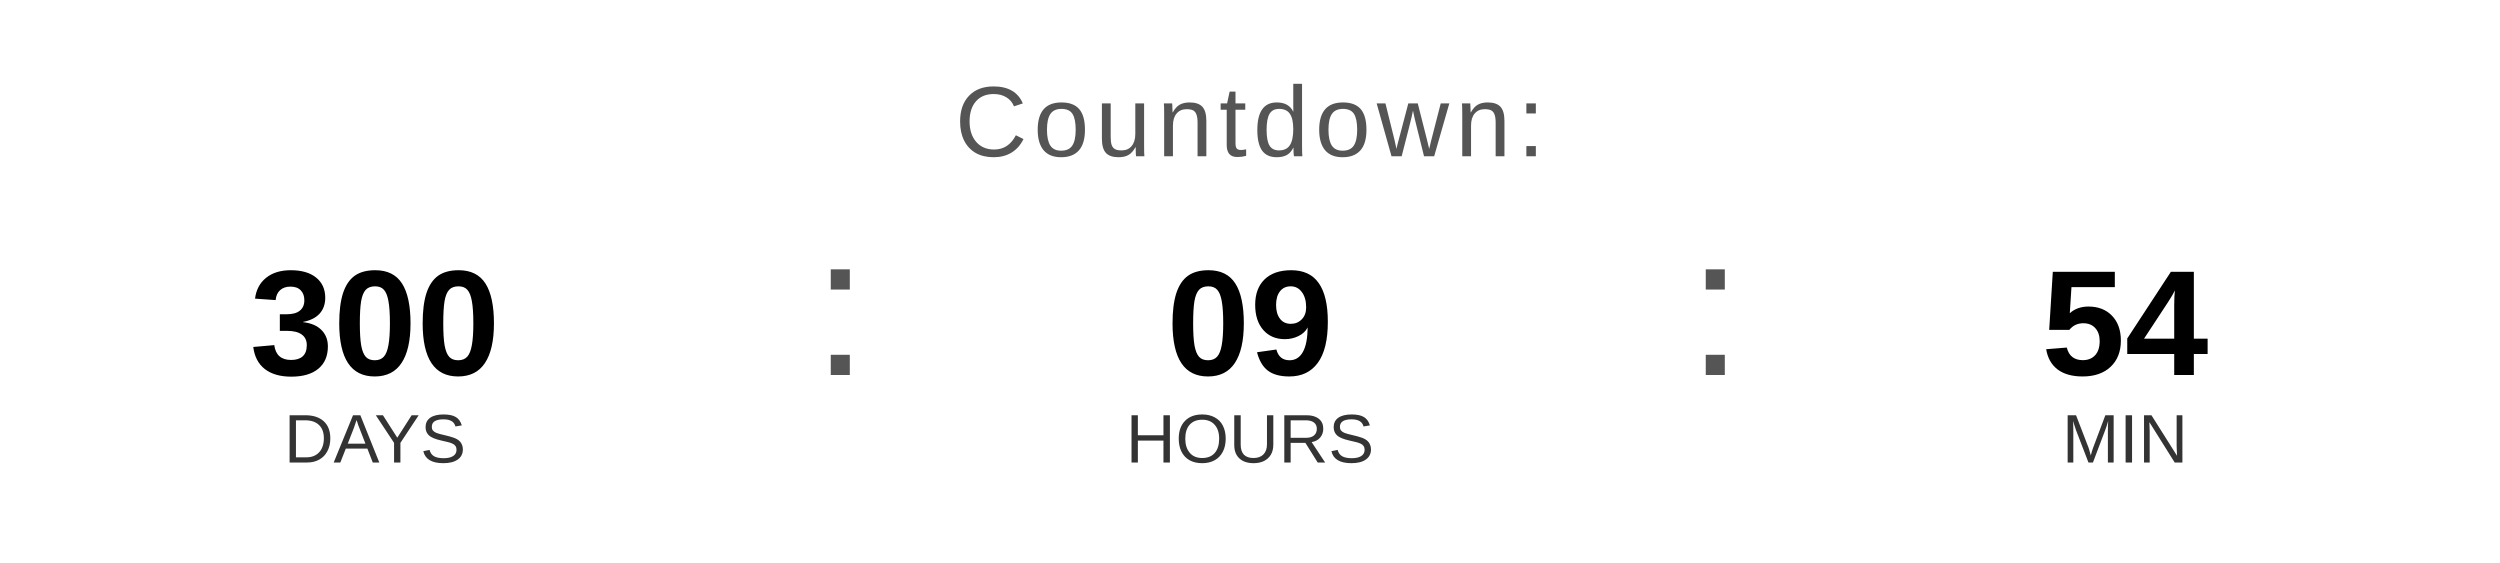
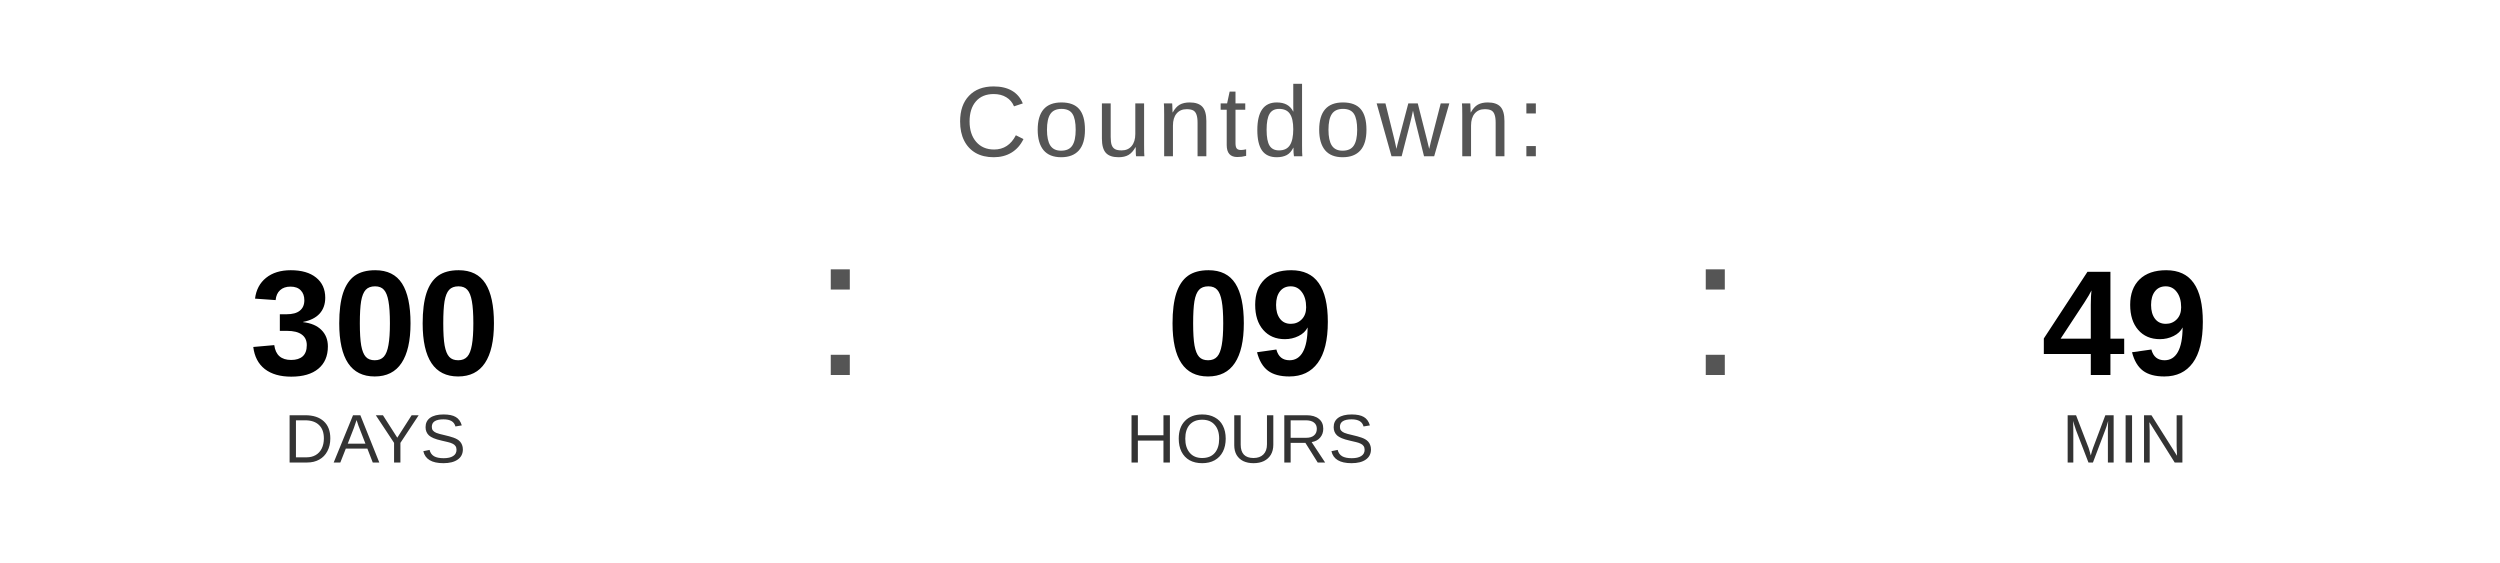
<svg xmlns="http://www.w3.org/2000/svg" width="400" height="90" viewBox="0 0 400 90">
  <text x="200" y="25" font-family="Arial, Helvetica, sans-serif" font-size="16" fill="#555555" text-anchor="middle" letter-spacing="1">
    Countdown:
  </text>
  <text x="60" y="60" font-family="Arial, Helvetica, sans-serif" font-size="24" font-weight="bold" fill="#000000" text-anchor="middle">300</text>
  <text x="60" y="74" font-family="Arial, Helvetica, sans-serif" font-size="11" fill="#333333" text-anchor="middle">DAYS</text>
  <text x="130" y="60" font-family="Arial, sans-serif" font-size="32" fill="#555555">:</text>
  <text x="200" y="60" font-family="Arial, Helvetica, sans-serif" font-size="24" font-weight="bold" fill="#000000" text-anchor="middle">09</text>
  <text x="200" y="74" font-family="Arial, Helvetica, sans-serif" font-size="11" fill="#333333" text-anchor="middle">HOURS</text>
  <text x="270" y="60" font-family="Arial, sans-serif" font-size="32" fill="#555555">:</text>
-   <text x="340" y="60" font-family="Arial, Helvetica, sans-serif" font-size="24" font-weight="bold" fill="#000000" text-anchor="middle">54</text>
+   <text x="340" y="60" font-family="Arial, Helvetica, sans-serif" font-size="24" font-weight="bold" fill="#000000" text-anchor="middle">49</text>
  <text x="340" y="74" font-family="Arial, Helvetica, sans-serif" font-size="11" fill="#333333" text-anchor="middle">MIN</text>
</svg>
